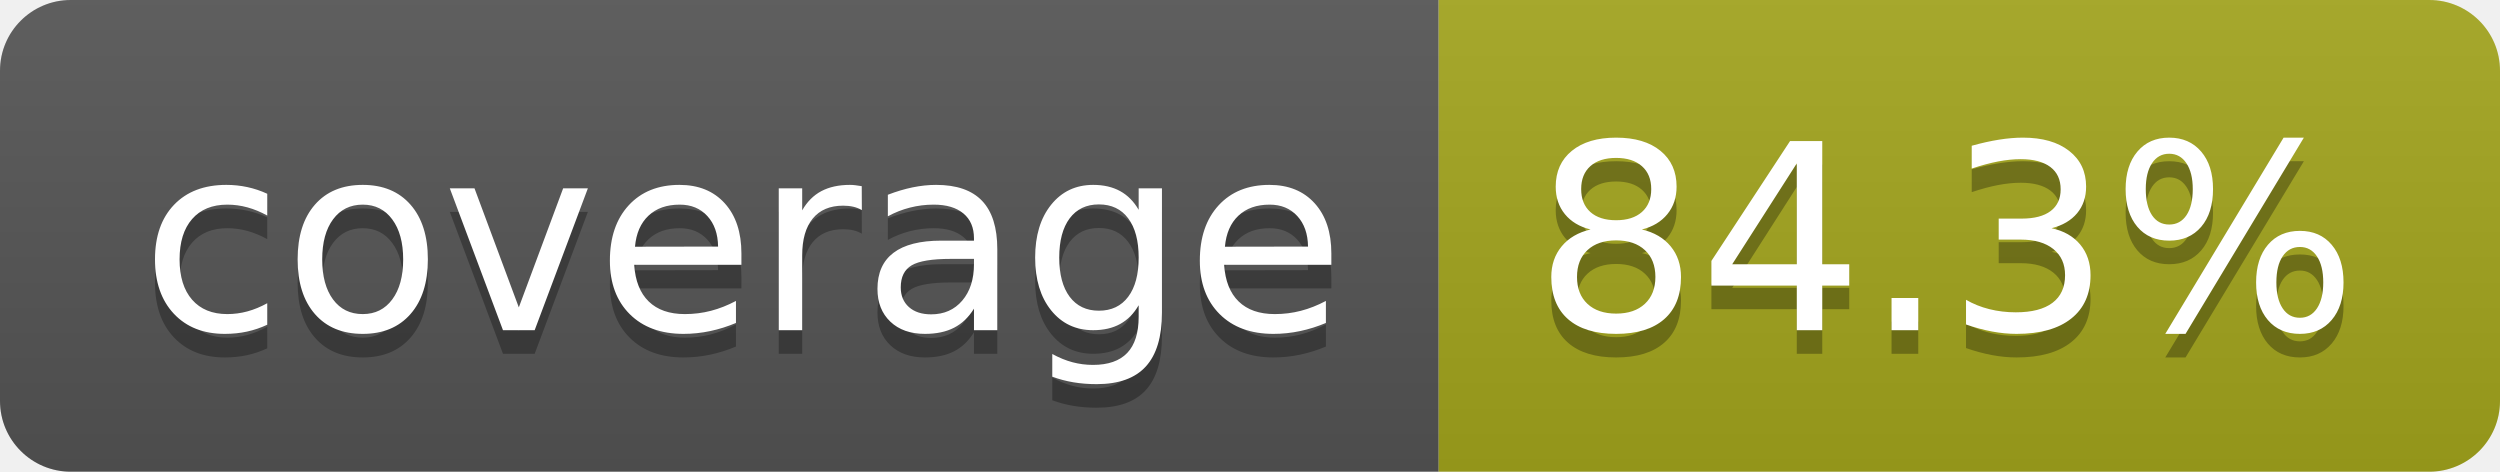
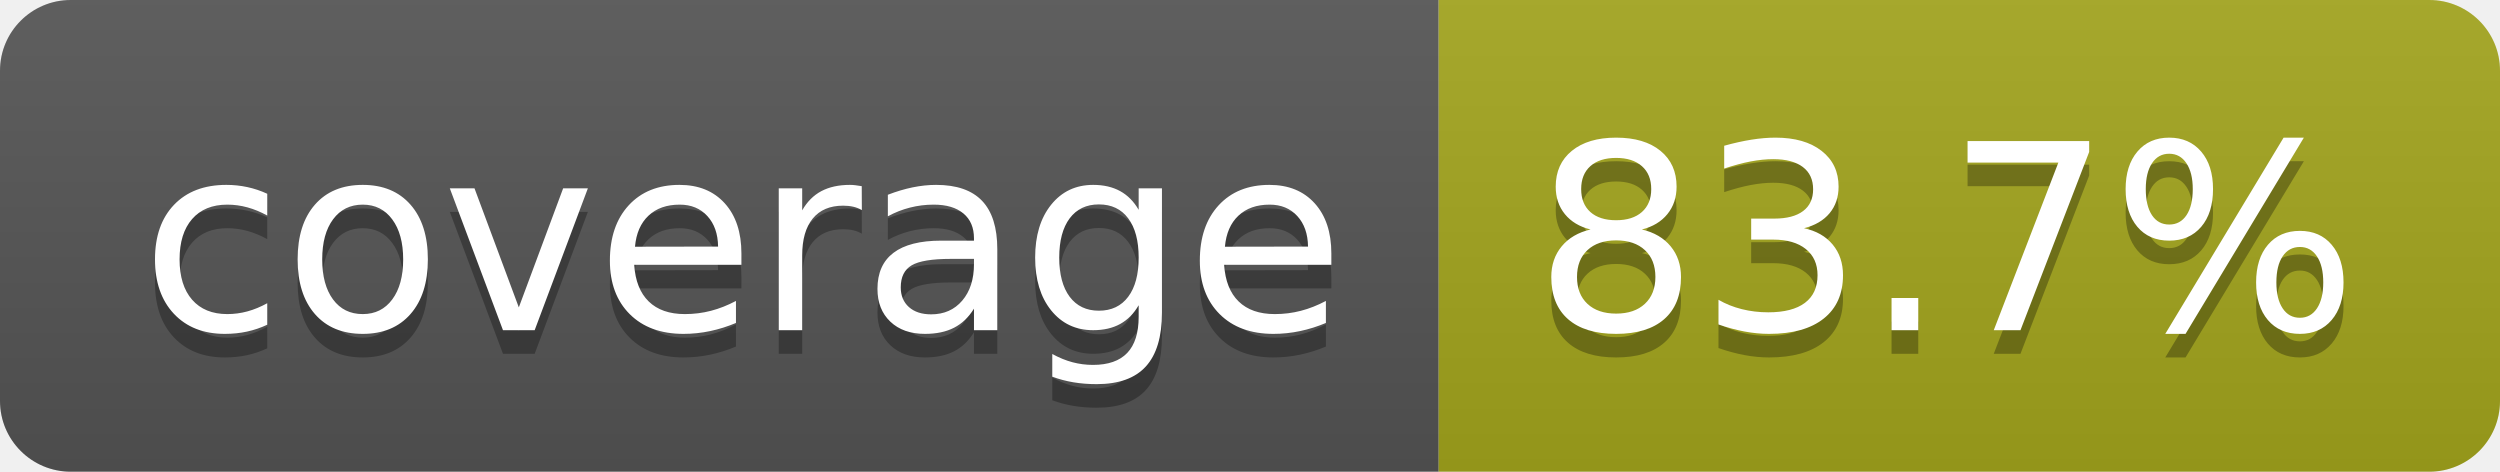
- <svg xmlns="http://www.w3.org/2000/svg" width="106" height="20" role="img" aria-label="coverage: 84.3%">
+ <svg xmlns="http://www.w3.org/2000/svg" width="106" height="20" role="img" aria-label="coverage: 83.7%">
  <linearGradient id="s" x2="0" y2="100%">
    <stop offset="0" stop-color="#bbb" stop-opacity=".1" />
    <stop offset="1" stop-opacity=".1" />
  </linearGradient>
  <clipPath id="r">
    <rect width="106" height="20" rx="3" fill="#fff" />
  </clipPath>
  <g clip-path="url(#r)">
    <rect width="61" height="20" fill="#555" />
    <rect x="61" width="45" height="20" fill="#a4a61d" />
    <rect width="106" height="20" fill="url(#s)" />
  </g>
  <g fill="#fff" text-anchor="middle" font-family="Verdana,Geneva,DejaVu Sans,sans-serif" text-rendering="geometricPrecision" font-size="110">
    <text aria-hidden="true" x="315" y="150" fill="#010101" fill-opacity=".3" transform="scale(.1)" textLength="510">coverage</text>
    <text x="315" y="140" transform="scale(.1)" fill="#fff" textLength="510">coverage</text>
-     <text aria-hidden="true" x="825" y="150" fill="#010101" fill-opacity=".3" transform="scale(.1)" textLength="350">84.3%</text>
-     <text x="825" y="140" transform="scale(.1)" fill="#fff" textLength="350">84.3%</text>
+     <text aria-hidden="true" x="825" y="150" fill="#010101" fill-opacity=".3" transform="scale(.1)" textLength="350">83.7%</text>
+     <text x="825" y="140" transform="scale(.1)" fill="#fff" textLength="350">83.7%</text>
  </g>
</svg>
